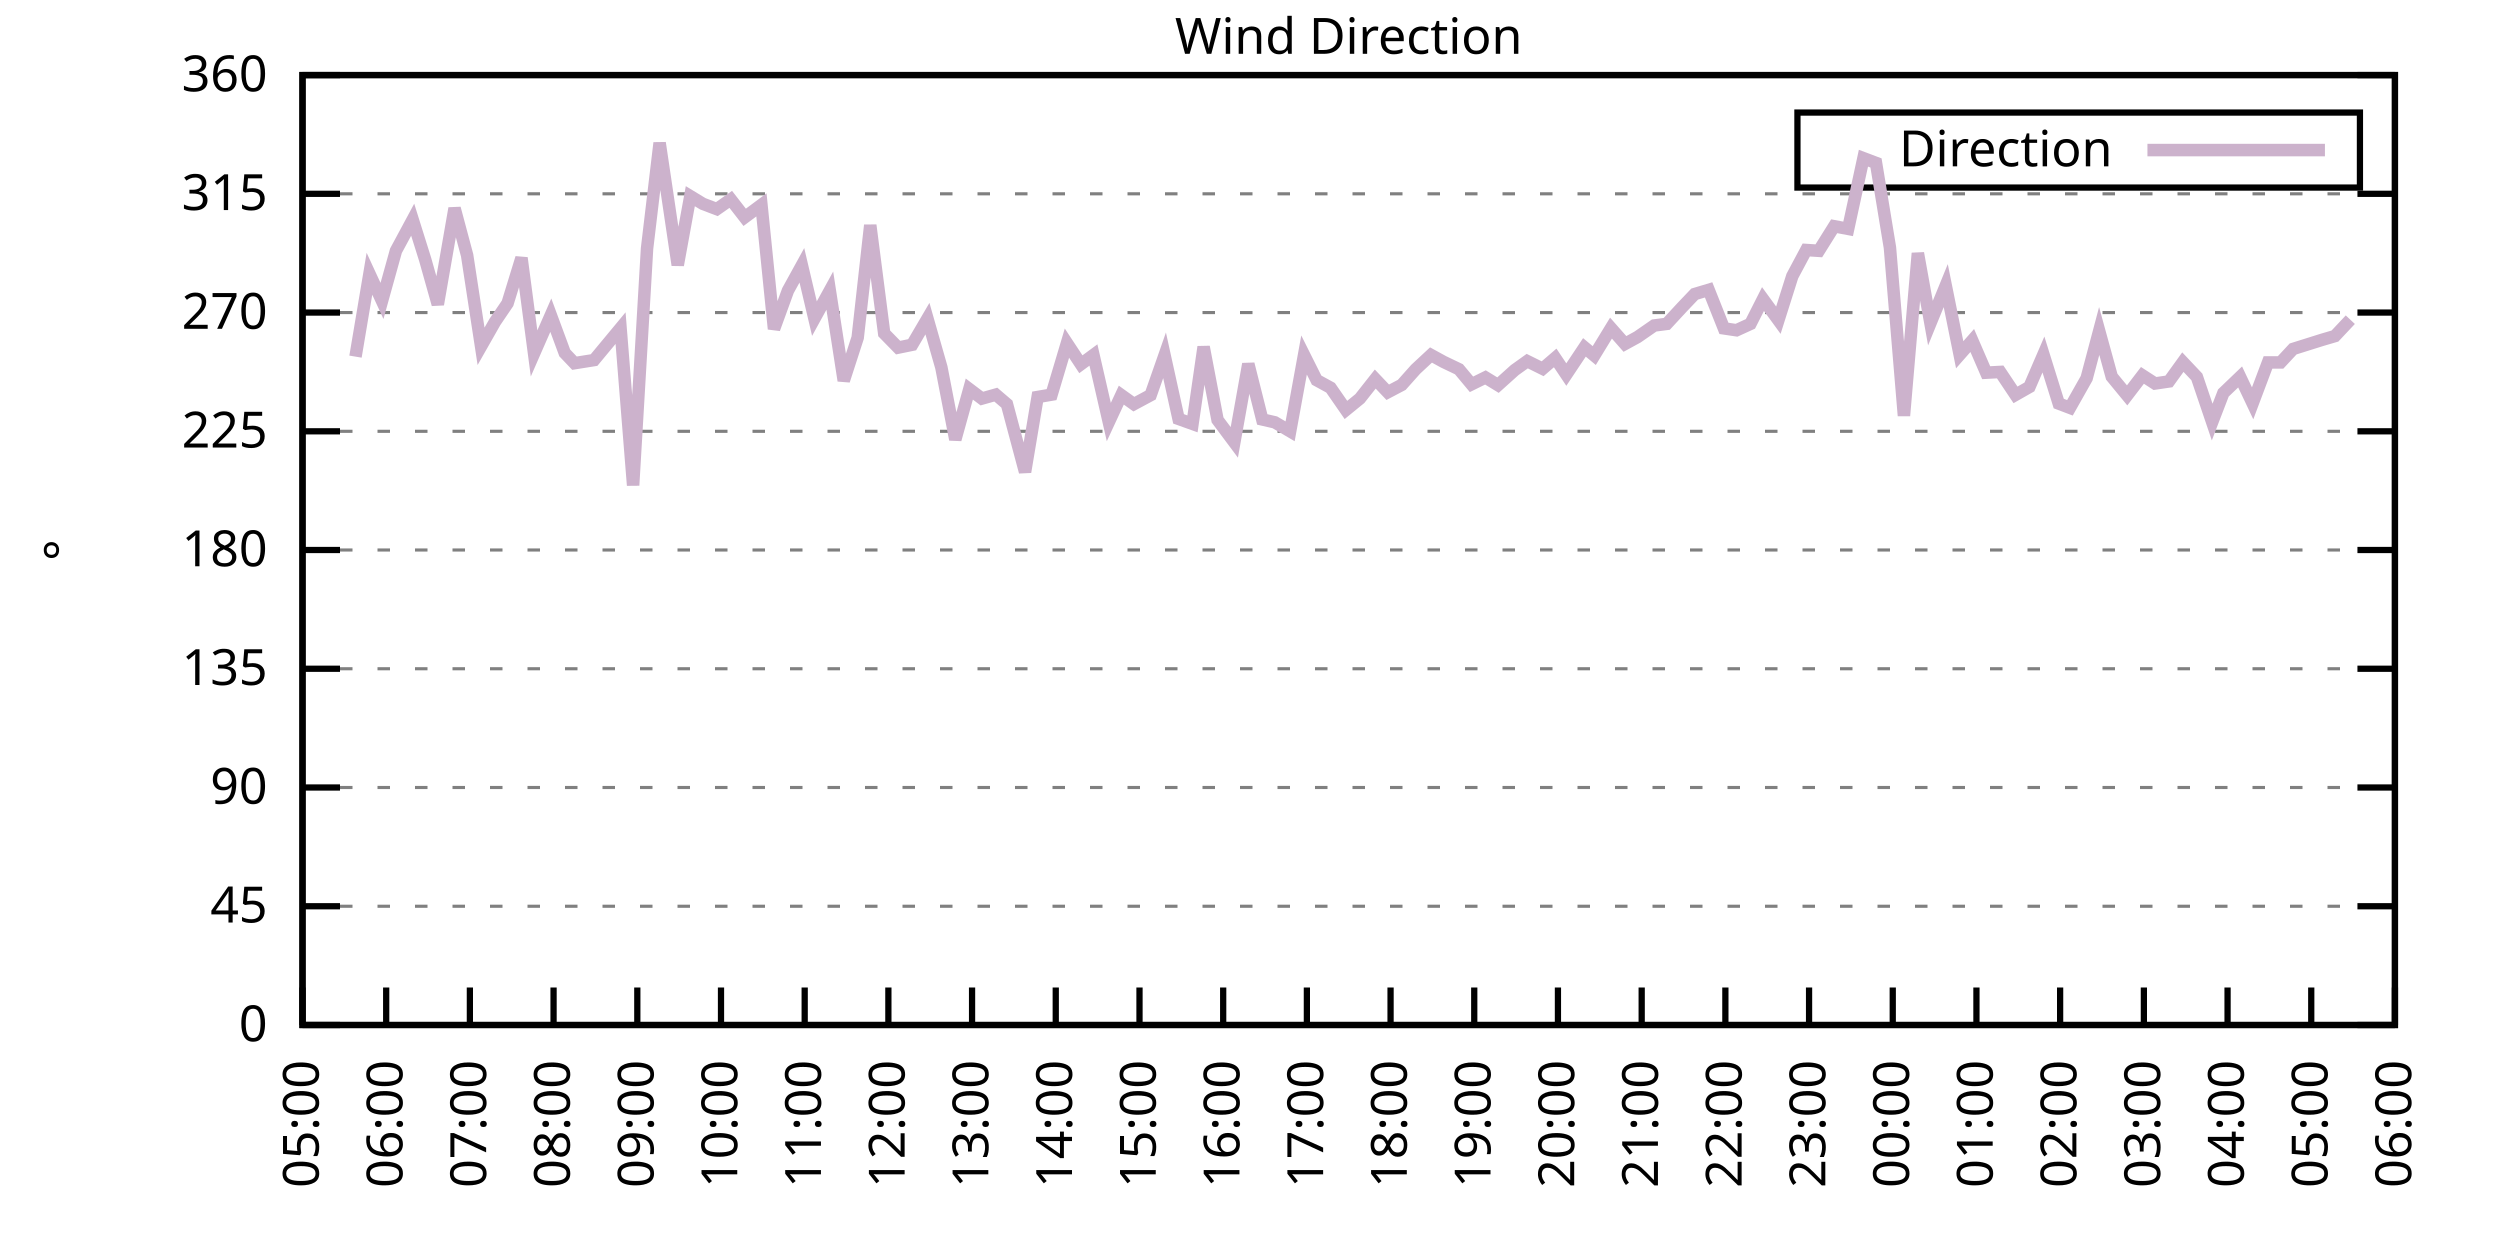
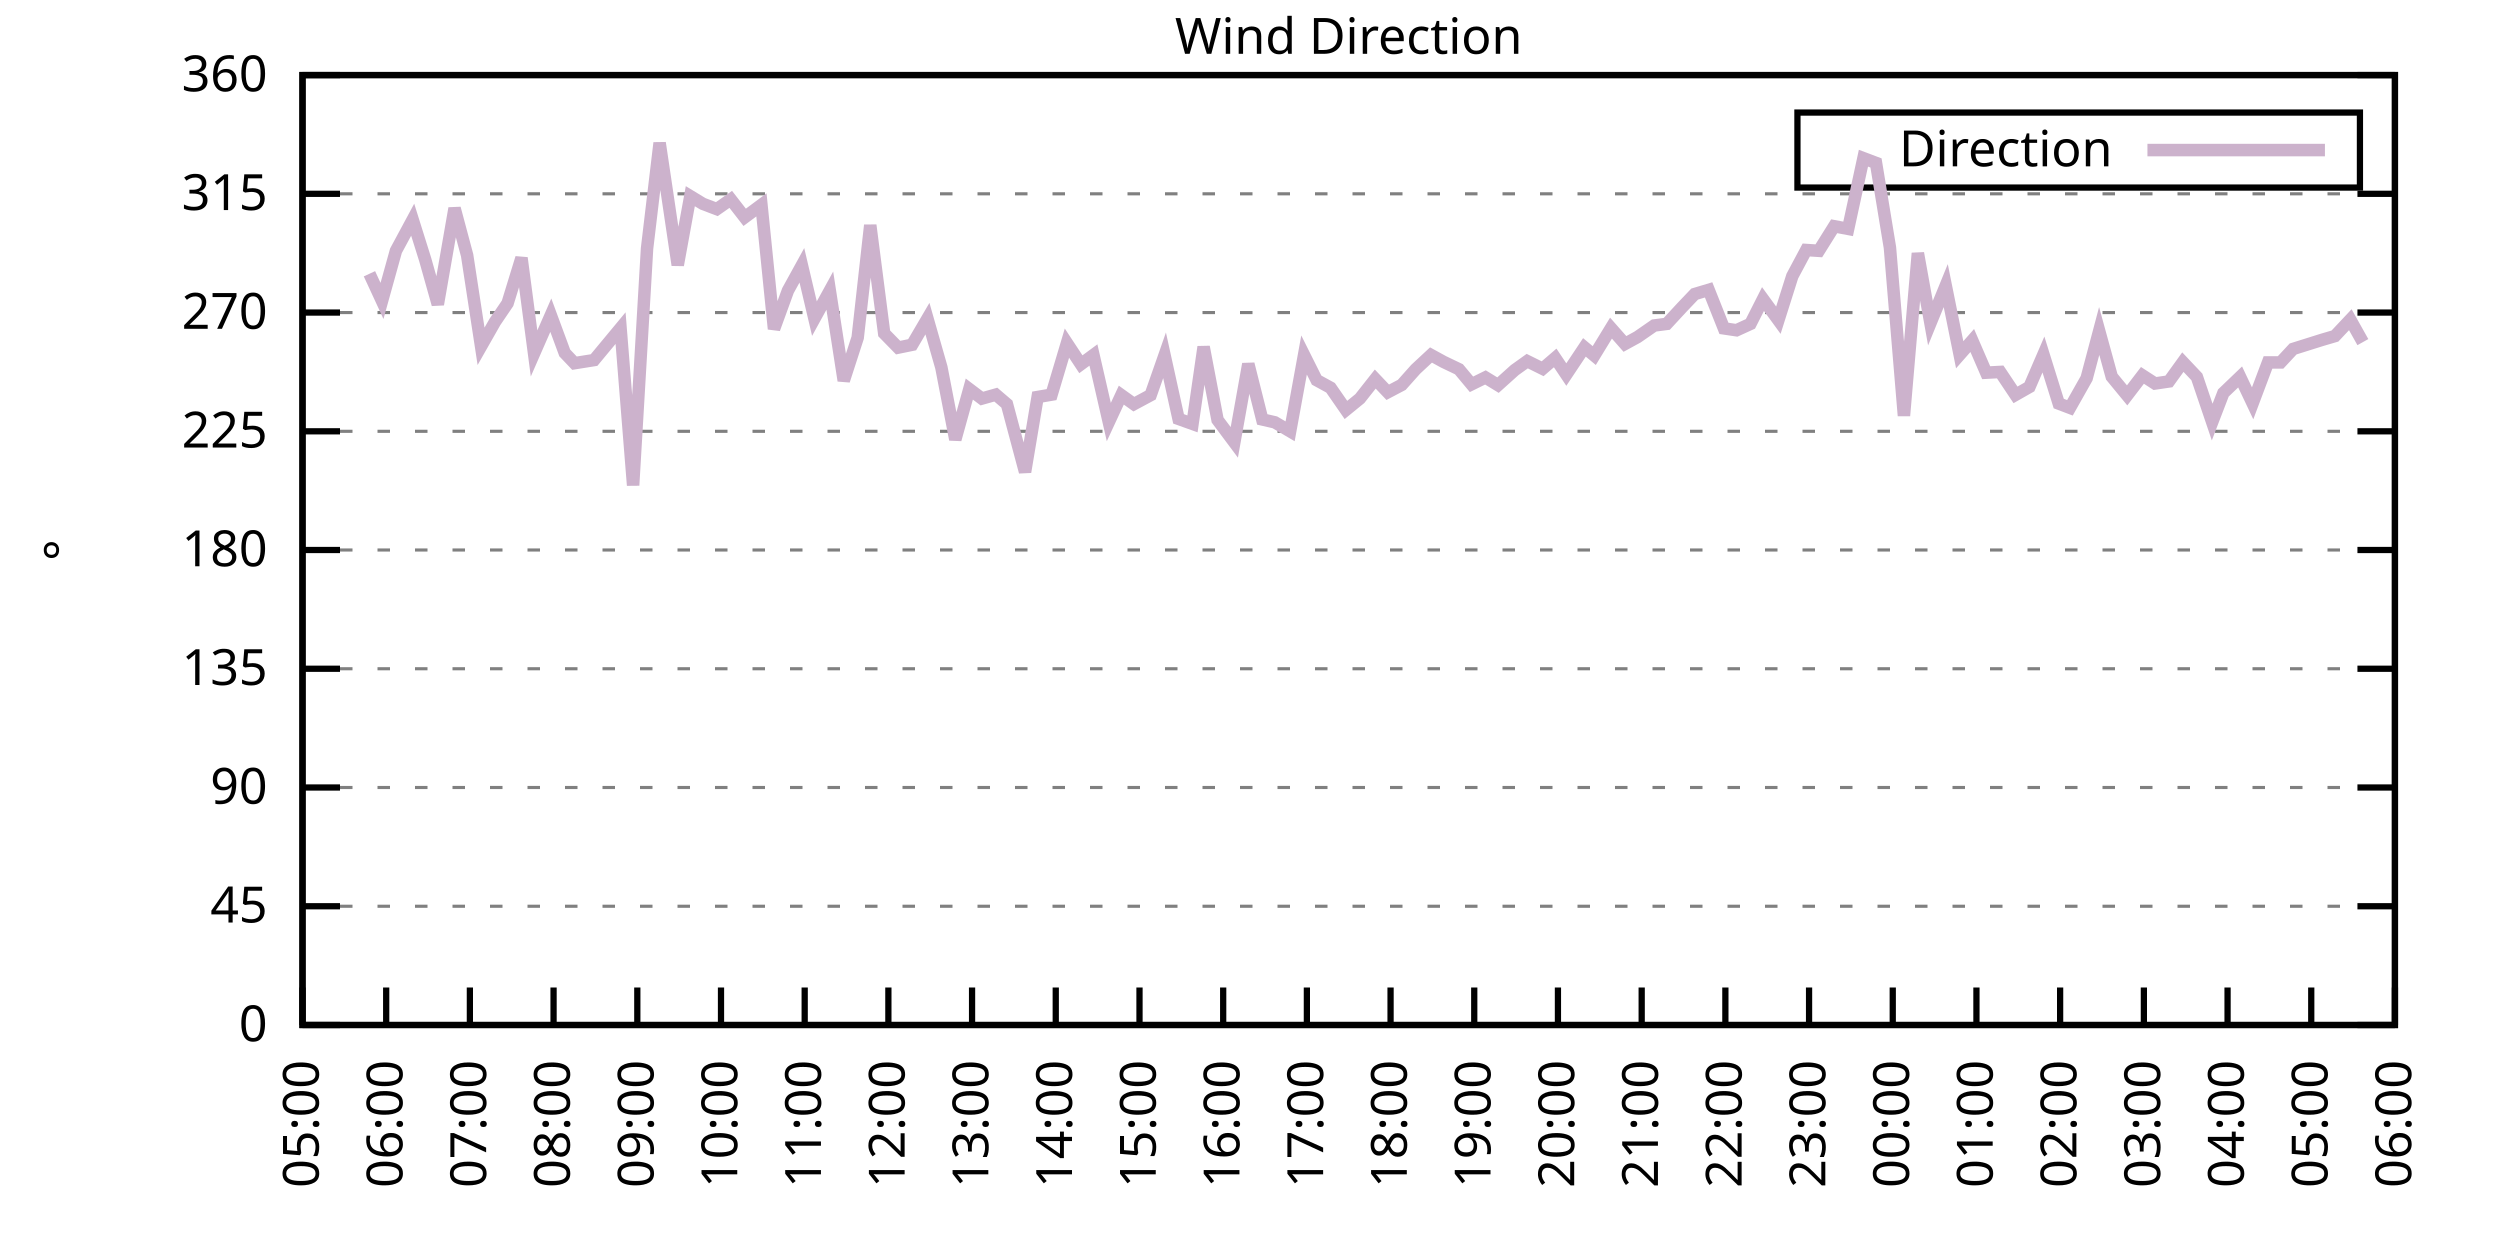
<svg xmlns="http://www.w3.org/2000/svg" xmlns:xlink="http://www.w3.org/1999/xlink" width="400" height="200" viewBox="0 0 400 200">
  <g id="gnuplot_canvas">
    <rect x="0" y="0" width="400" height="200" fill="none" />
    <defs>
      <circle id="gpDot" r="0.5" stroke-width="0.5" stroke="currentColor" />
      <path id="gpPt0" stroke-width="0.333" stroke="currentColor" d="M-1,0 h2 M0,-1 v2" />
      <path id="gpPt1" stroke-width="0.333" stroke="currentColor" d="M-1,-1 L1,1 M1,-1 L-1,1" />
      <path id="gpPt2" stroke-width="0.333" stroke="currentColor" d="M-1,0 L1,0 M0,-1 L0,1 M-1,-1 L1,1 M-1,1 L1,-1" />
      <rect id="gpPt3" stroke-width="0.333" stroke="currentColor" x="-1" y="-1" width="2" height="2" />
      <rect id="gpPt4" stroke-width="0.333" stroke="currentColor" fill="currentColor" x="-1" y="-1" width="2" height="2" />
      <circle id="gpPt5" stroke-width="0.333" stroke="currentColor" cx="0" cy="0" r="1" />
      <use xlink:href="#gpPt5" id="gpPt6" fill="currentColor" stroke="none" />
      <path id="gpPt7" stroke-width="0.333" stroke="currentColor" d="M0,-1.33 L-1.33,0.67 L1.33,0.67 z" />
      <use xlink:href="#gpPt7" id="gpPt8" fill="currentColor" stroke="none" />
      <use xlink:href="#gpPt7" id="gpPt9" stroke="currentColor" transform="rotate(180)" />
      <use xlink:href="#gpPt9" id="gpPt10" fill="currentColor" stroke="none" />
      <use xlink:href="#gpPt3" id="gpPt11" stroke="currentColor" transform="rotate(45)" />
      <use xlink:href="#gpPt11" id="gpPt12" fill="currentColor" stroke="none" />
      <path id="gpPt13" stroke-width="0.333" stroke="currentColor" d="M0,1.330 L1.265,0.411 L0.782,-1.067 L-0.782,-1.076 L-1.265,0.411 z" />
      <use xlink:href="#gpPt13" id="gpPt14" fill="currentColor" stroke="none" />
      <filter id="textbox" filterUnits="objectBoundingBox" x="0" y="0" height="1" width="1">
        <feFlood flood-color="white" flood-opacity="1" result="bgnd" />
        <feComposite in="SourceGraphic" in2="bgnd" operator="atop" />
      </filter>
      <filter id="greybox" filterUnits="objectBoundingBox" x="0" y="0" height="1" width="1">
        <feFlood flood-color="lightgrey" flood-opacity="1" result="grey" />
        <feComposite in="SourceGraphic" in2="grey" operator="atop" />
      </filter>
    </defs>
    <g fill="none" color="white" stroke="currentColor" stroke-width="1.00" stroke-linecap="butt" stroke-linejoin="miter">
</g>
    <g fill="none" color="black" stroke="currentColor" stroke-width="1.00" stroke-linecap="butt" stroke-linejoin="miter">
      <g stroke="none" shape-rendering="crispEdges">
        <polygon fill="rgb(255, 255, 255)" points="48.40,164.00 383.18,164.00 383.18,12.02 48.40,12.02 " />
      </g>
    </g>
    <g fill="none" color="black" stroke="currentColor" stroke-width="1.00" stroke-linecap="butt" stroke-linejoin="miter">
</g>
    <g fill="none" color="black" stroke="black" stroke-width="0.50" stroke-linecap="butt" stroke-linejoin="miter">
</g>
    <g fill="none" color="gray" stroke="currentColor" stroke-width="0.50" stroke-linecap="butt" stroke-linejoin="miter">
      <path stroke="gray" stroke-dasharray="2,4" class="gridline" d="M48.40,164.00 L383.19,164.00  " />
    </g>
    <g fill="none" color="gray" stroke="gray" stroke-width="1.00" stroke-linecap="butt" stroke-linejoin="miter">
</g>
    <g fill="none" color="black" stroke="currentColor" stroke-width="1.00" stroke-linecap="butt" stroke-linejoin="miter">
      <path stroke="black" d="M48.40,164.00 L54.40,164.00 M383.19,164.00 L377.19,164.00  " />
      <g transform="translate(42.80,166.60)" stroke="none" fill="black" font-family="Sans" font-size="8.00" text-anchor="end">
        <text>
          <tspan font-family="Sans"> 0</tspan>
        </text>
      </g>
    </g>
    <g fill="none" color="black" stroke="currentColor" stroke-width="1.00" stroke-linecap="butt" stroke-linejoin="miter">
</g>
    <g fill="none" color="black" stroke="black" stroke-width="0.50" stroke-linecap="butt" stroke-linejoin="miter">
</g>
    <g fill="none" color="gray" stroke="currentColor" stroke-width="0.50" stroke-linecap="butt" stroke-linejoin="miter">
      <path stroke="gray" stroke-dasharray="2,4" class="gridline" d="M48.40,145.00 L383.19,145.00  " />
    </g>
    <g fill="none" color="gray" stroke="gray" stroke-width="1.00" stroke-linecap="butt" stroke-linejoin="miter">
</g>
    <g fill="none" color="black" stroke="currentColor" stroke-width="1.00" stroke-linecap="butt" stroke-linejoin="miter">
      <path stroke="black" d="M48.40,145.00 L54.40,145.00 M383.19,145.00 L377.19,145.00  " />
      <g transform="translate(42.80,147.60)" stroke="none" fill="black" font-family="Sans" font-size="8.00" text-anchor="end">
        <text>
          <tspan font-family="Sans"> 45</tspan>
        </text>
      </g>
    </g>
    <g fill="none" color="black" stroke="currentColor" stroke-width="1.00" stroke-linecap="butt" stroke-linejoin="miter">
</g>
    <g fill="none" color="black" stroke="black" stroke-width="0.50" stroke-linecap="butt" stroke-linejoin="miter">
</g>
    <g fill="none" color="gray" stroke="currentColor" stroke-width="0.50" stroke-linecap="butt" stroke-linejoin="miter">
      <path stroke="gray" stroke-dasharray="2,4" class="gridline" d="M48.40,126.00 L383.19,126.00  " />
    </g>
    <g fill="none" color="gray" stroke="gray" stroke-width="1.00" stroke-linecap="butt" stroke-linejoin="miter">
</g>
    <g fill="none" color="black" stroke="currentColor" stroke-width="1.00" stroke-linecap="butt" stroke-linejoin="miter">
      <path stroke="black" d="M48.40,126.00 L54.40,126.00 M383.19,126.00 L377.19,126.00  " />
      <g transform="translate(42.80,128.60)" stroke="none" fill="black" font-family="Sans" font-size="8.00" text-anchor="end">
        <text>
          <tspan font-family="Sans"> 90</tspan>
        </text>
      </g>
    </g>
    <g fill="none" color="black" stroke="currentColor" stroke-width="1.00" stroke-linecap="butt" stroke-linejoin="miter">
</g>
    <g fill="none" color="black" stroke="black" stroke-width="0.50" stroke-linecap="butt" stroke-linejoin="miter">
</g>
    <g fill="none" color="gray" stroke="currentColor" stroke-width="0.50" stroke-linecap="butt" stroke-linejoin="miter">
      <path stroke="gray" stroke-dasharray="2,4" class="gridline" d="M48.40,107.00 L383.19,107.00  " />
    </g>
    <g fill="none" color="gray" stroke="gray" stroke-width="1.00" stroke-linecap="butt" stroke-linejoin="miter">
</g>
    <g fill="none" color="black" stroke="currentColor" stroke-width="1.00" stroke-linecap="butt" stroke-linejoin="miter">
      <path stroke="black" d="M48.40,107.00 L54.40,107.00 M383.19,107.00 L377.19,107.00  " />
      <g transform="translate(42.80,109.60)" stroke="none" fill="black" font-family="Sans" font-size="8.00" text-anchor="end">
        <text>
          <tspan font-family="Sans"> 135</tspan>
        </text>
      </g>
    </g>
    <g fill="none" color="black" stroke="currentColor" stroke-width="1.00" stroke-linecap="butt" stroke-linejoin="miter">
</g>
    <g fill="none" color="black" stroke="black" stroke-width="0.50" stroke-linecap="butt" stroke-linejoin="miter">
</g>
    <g fill="none" color="gray" stroke="currentColor" stroke-width="0.50" stroke-linecap="butt" stroke-linejoin="miter">
      <path stroke="gray" stroke-dasharray="2,4" class="gridline" d="M48.40,88.00 L383.19,88.00  " />
    </g>
    <g fill="none" color="gray" stroke="gray" stroke-width="1.00" stroke-linecap="butt" stroke-linejoin="miter">
</g>
    <g fill="none" color="black" stroke="currentColor" stroke-width="1.00" stroke-linecap="butt" stroke-linejoin="miter">
      <path stroke="black" d="M48.40,88.00 L54.40,88.00 M383.19,88.00 L377.19,88.00  " />
      <g transform="translate(42.80,90.60)" stroke="none" fill="black" font-family="Sans" font-size="8.00" text-anchor="end">
        <text>
          <tspan font-family="Sans"> 180</tspan>
        </text>
      </g>
    </g>
    <g fill="none" color="black" stroke="currentColor" stroke-width="1.00" stroke-linecap="butt" stroke-linejoin="miter">
</g>
    <g fill="none" color="black" stroke="black" stroke-width="0.50" stroke-linecap="butt" stroke-linejoin="miter">
</g>
    <g fill="none" color="gray" stroke="currentColor" stroke-width="0.50" stroke-linecap="butt" stroke-linejoin="miter">
      <path stroke="gray" stroke-dasharray="2,4" class="gridline" d="M48.40,69.01 L383.19,69.01  " />
    </g>
    <g fill="none" color="gray" stroke="gray" stroke-width="1.00" stroke-linecap="butt" stroke-linejoin="miter">
</g>
    <g fill="none" color="black" stroke="currentColor" stroke-width="1.00" stroke-linecap="butt" stroke-linejoin="miter">
      <path stroke="black" d="M48.40,69.01 L54.40,69.01 M383.19,69.01 L377.19,69.01  " />
      <g transform="translate(42.80,71.61)" stroke="none" fill="black" font-family="Sans" font-size="8.00" text-anchor="end">
        <text>
          <tspan font-family="Sans"> 225</tspan>
        </text>
      </g>
    </g>
    <g fill="none" color="black" stroke="currentColor" stroke-width="1.00" stroke-linecap="butt" stroke-linejoin="miter">
</g>
    <g fill="none" color="black" stroke="black" stroke-width="0.50" stroke-linecap="butt" stroke-linejoin="miter">
</g>
    <g fill="none" color="gray" stroke="currentColor" stroke-width="0.50" stroke-linecap="butt" stroke-linejoin="miter">
      <path stroke="gray" stroke-dasharray="2,4" class="gridline" d="M48.40,50.01 L383.19,50.01  " />
    </g>
    <g fill="none" color="gray" stroke="gray" stroke-width="1.00" stroke-linecap="butt" stroke-linejoin="miter">
</g>
    <g fill="none" color="black" stroke="currentColor" stroke-width="1.00" stroke-linecap="butt" stroke-linejoin="miter">
      <path stroke="black" d="M48.40,50.01 L54.40,50.01 M383.19,50.01 L377.19,50.01  " />
      <g transform="translate(42.80,52.61)" stroke="none" fill="black" font-family="Sans" font-size="8.00" text-anchor="end">
        <text>
          <tspan font-family="Sans"> 270</tspan>
        </text>
      </g>
    </g>
    <g fill="none" color="black" stroke="currentColor" stroke-width="1.00" stroke-linecap="butt" stroke-linejoin="miter">
</g>
    <g fill="none" color="black" stroke="black" stroke-width="0.50" stroke-linecap="butt" stroke-linejoin="miter">
</g>
    <g fill="none" color="gray" stroke="currentColor" stroke-width="0.50" stroke-linecap="butt" stroke-linejoin="miter">
      <path stroke="gray" stroke-dasharray="2,4" class="gridline" d="M48.40,31.01 L383.19,31.01  " />
    </g>
    <g fill="none" color="gray" stroke="gray" stroke-width="1.00" stroke-linecap="butt" stroke-linejoin="miter">
</g>
    <g fill="none" color="black" stroke="currentColor" stroke-width="1.00" stroke-linecap="butt" stroke-linejoin="miter">
      <path stroke="black" d="M48.40,31.01 L54.40,31.01 M383.19,31.01 L377.19,31.01  " />
      <g transform="translate(42.80,33.61)" stroke="none" fill="black" font-family="Sans" font-size="8.00" text-anchor="end">
        <text>
          <tspan font-family="Sans"> 315</tspan>
        </text>
      </g>
    </g>
    <g fill="none" color="black" stroke="currentColor" stroke-width="1.00" stroke-linecap="butt" stroke-linejoin="miter">
</g>
    <g fill="none" color="black" stroke="black" stroke-width="0.50" stroke-linecap="butt" stroke-linejoin="miter">
</g>
    <g fill="none" color="gray" stroke="currentColor" stroke-width="0.50" stroke-linecap="butt" stroke-linejoin="miter">
      <path stroke="gray" stroke-dasharray="2,4" class="gridline" d="M48.40,12.01 L383.19,12.01  " />
    </g>
    <g fill="none" color="gray" stroke="gray" stroke-width="1.00" stroke-linecap="butt" stroke-linejoin="miter">
</g>
    <g fill="none" color="black" stroke="currentColor" stroke-width="1.00" stroke-linecap="butt" stroke-linejoin="miter">
      <path stroke="black" d="M48.40,12.01 L54.40,12.01 M383.19,12.01 L377.19,12.01  " />
      <g transform="translate(42.80,14.61)" stroke="none" fill="black" font-family="Sans" font-size="8.00" text-anchor="end">
        <text>
          <tspan font-family="Sans"> 360</tspan>
        </text>
      </g>
    </g>
    <g fill="none" color="black" stroke="currentColor" stroke-width="1.00" stroke-linecap="butt" stroke-linejoin="miter">
      <path stroke="black" d="M48.40,164.00 L48.40,158.00  " />
      <g transform="translate(51.00,169.60) rotate(270.00)" stroke="none" fill="black" font-family="Sans" font-size="8.00" text-anchor="end">
        <text>
          <tspan font-family="Sans">05:00</tspan>
        </text>
      </g>
    </g>
    <g fill="none" color="black" stroke="currentColor" stroke-width="1.00" stroke-linecap="butt" stroke-linejoin="miter">
      <path stroke="black" d="M61.79,164.00 L61.79,158.00  " />
      <g transform="translate(64.39,169.60) rotate(270.00)" stroke="none" fill="black" font-family="Sans" font-size="8.00" text-anchor="end">
        <text>
          <tspan font-family="Sans">06:00</tspan>
        </text>
      </g>
    </g>
    <g fill="none" color="black" stroke="currentColor" stroke-width="1.00" stroke-linecap="butt" stroke-linejoin="miter">
      <path stroke="black" d="M75.18,164.00 L75.18,158.00  " />
      <g transform="translate(77.78,169.60) rotate(270.00)" stroke="none" fill="black" font-family="Sans" font-size="8.00" text-anchor="end">
        <text>
          <tspan font-family="Sans">07:00</tspan>
        </text>
      </g>
    </g>
    <g fill="none" color="black" stroke="currentColor" stroke-width="1.00" stroke-linecap="butt" stroke-linejoin="miter">
      <path stroke="black" d="M88.57,164.00 L88.57,158.00  " />
      <g transform="translate(91.17,169.60) rotate(270.00)" stroke="none" fill="black" font-family="Sans" font-size="8.00" text-anchor="end">
        <text>
          <tspan font-family="Sans">08:00</tspan>
        </text>
      </g>
    </g>
    <g fill="none" color="black" stroke="currentColor" stroke-width="1.00" stroke-linecap="butt" stroke-linejoin="miter">
      <path stroke="black" d="M101.97,164.00 L101.97,158.00  " />
      <g transform="translate(104.57,169.60) rotate(270.00)" stroke="none" fill="black" font-family="Sans" font-size="8.00" text-anchor="end">
        <text>
          <tspan font-family="Sans">09:00</tspan>
        </text>
      </g>
    </g>
    <g fill="none" color="black" stroke="currentColor" stroke-width="1.00" stroke-linecap="butt" stroke-linejoin="miter">
      <path stroke="black" d="M115.36,164.00 L115.36,158.00  " />
      <g transform="translate(117.96,169.60) rotate(270.00)" stroke="none" fill="black" font-family="Sans" font-size="8.00" text-anchor="end">
        <text>
          <tspan font-family="Sans">10:00</tspan>
        </text>
      </g>
    </g>
    <g fill="none" color="black" stroke="currentColor" stroke-width="1.00" stroke-linecap="butt" stroke-linejoin="miter">
      <path stroke="black" d="M128.75,164.00 L128.75,158.00  " />
      <g transform="translate(131.35,169.60) rotate(270.00)" stroke="none" fill="black" font-family="Sans" font-size="8.00" text-anchor="end">
        <text>
          <tspan font-family="Sans">11:00</tspan>
        </text>
      </g>
    </g>
    <g fill="none" color="black" stroke="currentColor" stroke-width="1.00" stroke-linecap="butt" stroke-linejoin="miter">
      <path stroke="black" d="M142.14,164.00 L142.14,158.00  " />
      <g transform="translate(144.74,169.60) rotate(270.00)" stroke="none" fill="black" font-family="Sans" font-size="8.00" text-anchor="end">
        <text>
          <tspan font-family="Sans">12:00</tspan>
        </text>
      </g>
    </g>
    <g fill="none" color="black" stroke="currentColor" stroke-width="1.00" stroke-linecap="butt" stroke-linejoin="miter">
      <path stroke="black" d="M155.53,164.00 L155.53,158.00  " />
      <g transform="translate(158.13,169.60) rotate(270.00)" stroke="none" fill="black" font-family="Sans" font-size="8.00" text-anchor="end">
        <text>
          <tspan font-family="Sans">13:00</tspan>
        </text>
      </g>
    </g>
    <g fill="none" color="black" stroke="currentColor" stroke-width="1.00" stroke-linecap="butt" stroke-linejoin="miter">
      <path stroke="black" d="M168.92,164.00 L168.92,158.00  " />
      <g transform="translate(171.52,169.60) rotate(270.00)" stroke="none" fill="black" font-family="Sans" font-size="8.00" text-anchor="end">
        <text>
          <tspan font-family="Sans">14:00</tspan>
        </text>
      </g>
    </g>
    <g fill="none" color="black" stroke="currentColor" stroke-width="1.00" stroke-linecap="butt" stroke-linejoin="miter">
      <path stroke="black" d="M182.32,164.00 L182.32,158.00  " />
      <g transform="translate(184.92,169.60) rotate(270.00)" stroke="none" fill="black" font-family="Sans" font-size="8.00" text-anchor="end">
        <text>
          <tspan font-family="Sans">15:00</tspan>
        </text>
      </g>
    </g>
    <g fill="none" color="black" stroke="currentColor" stroke-width="1.00" stroke-linecap="butt" stroke-linejoin="miter">
      <path stroke="black" d="M195.71,164.00 L195.71,158.00  " />
      <g transform="translate(198.31,169.60) rotate(270.00)" stroke="none" fill="black" font-family="Sans" font-size="8.00" text-anchor="end">
        <text>
          <tspan font-family="Sans">16:00</tspan>
        </text>
      </g>
    </g>
    <g fill="none" color="black" stroke="currentColor" stroke-width="1.00" stroke-linecap="butt" stroke-linejoin="miter">
      <path stroke="black" d="M209.10,164.00 L209.10,158.00  " />
      <g transform="translate(211.70,169.60) rotate(270.00)" stroke="none" fill="black" font-family="Sans" font-size="8.00" text-anchor="end">
        <text>
          <tspan font-family="Sans">17:00</tspan>
        </text>
      </g>
    </g>
    <g fill="none" color="black" stroke="currentColor" stroke-width="1.00" stroke-linecap="butt" stroke-linejoin="miter">
      <path stroke="black" d="M222.49,164.00 L222.49,158.00  " />
      <g transform="translate(225.09,169.60) rotate(270.00)" stroke="none" fill="black" font-family="Sans" font-size="8.00" text-anchor="end">
        <text>
          <tspan font-family="Sans">18:00</tspan>
        </text>
      </g>
    </g>
    <g fill="none" color="black" stroke="currentColor" stroke-width="1.00" stroke-linecap="butt" stroke-linejoin="miter">
      <path stroke="black" d="M235.88,164.00 L235.88,158.00  " />
      <g transform="translate(238.48,169.60) rotate(270.00)" stroke="none" fill="black" font-family="Sans" font-size="8.00" text-anchor="end">
        <text>
          <tspan font-family="Sans">19:00</tspan>
        </text>
      </g>
    </g>
    <g fill="none" color="black" stroke="currentColor" stroke-width="1.00" stroke-linecap="butt" stroke-linejoin="miter">
      <path stroke="black" d="M249.27,164.00 L249.27,158.00  " />
      <g transform="translate(251.87,169.60) rotate(270.00)" stroke="none" fill="black" font-family="Sans" font-size="8.00" text-anchor="end">
        <text>
          <tspan font-family="Sans">20:00</tspan>
        </text>
      </g>
    </g>
    <g fill="none" color="black" stroke="currentColor" stroke-width="1.00" stroke-linecap="butt" stroke-linejoin="miter">
      <path stroke="black" d="M262.67,164.00 L262.67,158.00  " />
      <g transform="translate(265.27,169.60) rotate(270.00)" stroke="none" fill="black" font-family="Sans" font-size="8.00" text-anchor="end">
        <text>
          <tspan font-family="Sans">21:00</tspan>
        </text>
      </g>
    </g>
    <g fill="none" color="black" stroke="currentColor" stroke-width="1.00" stroke-linecap="butt" stroke-linejoin="miter">
      <path stroke="black" d="M276.06,164.00 L276.06,158.00  " />
      <g transform="translate(278.66,169.60) rotate(270.00)" stroke="none" fill="black" font-family="Sans" font-size="8.00" text-anchor="end">
        <text>
          <tspan font-family="Sans">22:00</tspan>
        </text>
      </g>
    </g>
    <g fill="none" color="black" stroke="currentColor" stroke-width="1.00" stroke-linecap="butt" stroke-linejoin="miter">
      <path stroke="black" d="M289.45,164.00 L289.45,158.00  " />
      <g transform="translate(292.05,169.60) rotate(270.00)" stroke="none" fill="black" font-family="Sans" font-size="8.00" text-anchor="end">
        <text>
          <tspan font-family="Sans">23:00</tspan>
        </text>
      </g>
    </g>
    <g fill="none" color="black" stroke="currentColor" stroke-width="1.00" stroke-linecap="butt" stroke-linejoin="miter">
      <path stroke="black" d="M302.84,164.00 L302.84,158.00  " />
      <g transform="translate(305.44,169.60) rotate(270.00)" stroke="none" fill="black" font-family="Sans" font-size="8.00" text-anchor="end">
        <text>
          <tspan font-family="Sans">00:00</tspan>
        </text>
      </g>
    </g>
    <g fill="none" color="black" stroke="currentColor" stroke-width="1.00" stroke-linecap="butt" stroke-linejoin="miter">
      <path stroke="black" d="M316.23,164.00 L316.23,158.00  " />
      <g transform="translate(318.83,169.60) rotate(270.00)" stroke="none" fill="black" font-family="Sans" font-size="8.00" text-anchor="end">
        <text>
          <tspan font-family="Sans">01:00</tspan>
        </text>
      </g>
    </g>
    <g fill="none" color="black" stroke="currentColor" stroke-width="1.00" stroke-linecap="butt" stroke-linejoin="miter">
      <path stroke="black" d="M329.62,164.00 L329.62,158.00  " />
      <g transform="translate(332.22,169.60) rotate(270.00)" stroke="none" fill="black" font-family="Sans" font-size="8.00" text-anchor="end">
        <text>
          <tspan font-family="Sans">02:00</tspan>
        </text>
      </g>
    </g>
    <g fill="none" color="black" stroke="currentColor" stroke-width="1.00" stroke-linecap="butt" stroke-linejoin="miter">
      <path stroke="black" d="M343.02,164.00 L343.02,158.00  " />
      <g transform="translate(345.62,169.60) rotate(270.00)" stroke="none" fill="black" font-family="Sans" font-size="8.00" text-anchor="end">
        <text>
          <tspan font-family="Sans">03:00</tspan>
        </text>
      </g>
    </g>
    <g fill="none" color="black" stroke="currentColor" stroke-width="1.00" stroke-linecap="butt" stroke-linejoin="miter">
      <path stroke="black" d="M356.41,164.00 L356.41,158.00  " />
      <g transform="translate(359.01,169.60) rotate(270.00)" stroke="none" fill="black" font-family="Sans" font-size="8.00" text-anchor="end">
        <text>
          <tspan font-family="Sans">04:00</tspan>
        </text>
      </g>
    </g>
    <g fill="none" color="black" stroke="currentColor" stroke-width="1.00" stroke-linecap="butt" stroke-linejoin="miter">
      <path stroke="black" d="M369.80,164.00 L369.80,158.00  " />
      <g transform="translate(372.40,169.60) rotate(270.00)" stroke="none" fill="black" font-family="Sans" font-size="8.00" text-anchor="end">
        <text>
          <tspan font-family="Sans">05:00</tspan>
        </text>
      </g>
    </g>
    <g fill="none" color="black" stroke="currentColor" stroke-width="1.00" stroke-linecap="butt" stroke-linejoin="miter">
      <path stroke="black" d="M383.19,164.00 L383.19,158.00  " />
      <g transform="translate(385.79,169.60) rotate(270.00)" stroke="none" fill="black" font-family="Sans" font-size="8.00" text-anchor="end">
        <text>
          <tspan font-family="Sans">06:00</tspan>
        </text>
      </g>
    </g>
    <g fill="none" color="black" stroke="currentColor" stroke-width="1.00" stroke-linecap="butt" stroke-linejoin="miter">
</g>
    <g fill="none" color="black" stroke="currentColor" stroke-width="1.00" stroke-linecap="butt" stroke-linejoin="miter">
      <path stroke="black" d="M48.40,12.01 L48.40,164.00 L383.19,164.00 L383.19,12.01 L48.40,12.01 Z  " />
    </g>
    <g fill="none" color="black" stroke="currentColor" stroke-width="1.00" stroke-linecap="butt" stroke-linejoin="miter">
</g>
    <g fill="none" color="black" stroke="currentColor" stroke-width="1.00" stroke-linecap="butt" stroke-linejoin="miter">
      <path stroke="black" d="M287.59,30.01 L287.59,18.01 L377.59,18.01 L377.59,30.01 L287.59,30.01 Z  " />
    </g>
    <g id="Wind_direction_plot_1">
      <g fill="none" color="white" stroke="black" stroke-width="2.00" stroke-linecap="butt" stroke-linejoin="miter">
</g>
      <g fill="none" color="black" stroke="currentColor" stroke-width="2.00" stroke-linecap="butt" stroke-linejoin="miter">
        <g transform="translate(337.99,26.61)" stroke="none" fill="black" font-family="Sans" font-size="8.00" text-anchor="end">
          <text>
            <tspan font-family="Sans">Direction</tspan>
          </text>
        </g>
      </g>
      <g fill="none" color="black" stroke="currentColor" stroke-width="2.00" stroke-linecap="butt" stroke-linejoin="miter">
-         <path stroke="rgb(204, 178, 204)" d="M343.59,24.01 L371.99,24.01 M56.88,57.06 L59.11,43.80 L61.12,48.15 L63.35,40.13 L66.03,35.15 L68.04,41.56   L70.05,48.70 L72.73,33.33 L74.74,40.85 L76.97,55.41 L79.20,51.49 L81.21,48.53 L83.44,41.27 L85.45,56.55   L88.13,50.43 L90.36,56.47 L91.92,58.11 L95.05,57.61 L99.29,52.50 L101.30,77.66 L103.53,39.75 L105.54,22.86   L108.44,42.41 L110.45,31.39 L112.46,32.61 L114.69,33.46 L116.92,31.90 L119.15,34.77 L121.83,32.78 L123.84,52.63   L126.07,46.50 L128.30,42.45 L130.31,50.98 L132.77,46.50 L135.00,60.90 L137.23,54.02 L139.24,36.03 L141.47,53.34   L143.70,55.62 L145.94,55.16 L148.39,50.98 L150.62,58.79 L152.85,70.32 L155.09,62.25 L157.10,63.77 L159.33,63.14   L161.11,64.66 L164.01,75.51 L166.02,63.52 L168.25,63.14 L170.71,54.90 L172.94,58.28 L174.95,56.80 L177.41,67.53   L179.41,63.22 L181.42,64.66 L184.10,63.22 L186.33,56.85 L188.57,67.02 L190.80,67.82 L192.58,55.50 L194.81,67.19   L197.49,70.78 L199.73,58.24 L201.96,67.11 L203.97,67.57 L206.42,69.01 L208.65,56.80 L210.66,60.82 L212.89,62.04   L215.35,65.59 L217.58,63.77 L220.04,60.65 L222.04,62.76 L224.28,61.58 L226.51,59.08 L228.96,56.80 L230.97,57.90   L233.43,59.08 L235.44,61.49 L237.67,60.39 L239.68,61.62 L242.36,59.21 L244.36,57.78 L246.82,59.00 L248.83,57.27   L250.61,59.93 L253.51,55.58 L255.08,56.89 L257.76,52.50 L259.99,55.03 L262.00,53.93 L264.67,52.08 L266.68,51.82   L269.14,49.16 L271.15,47.05 L273.38,46.38 L275.83,52.54 L277.84,52.84 L280.07,51.82 L282.08,47.85 L284.54,51.23   L286.77,44.18 L289.00,40.00 L291.01,40.13 L293.47,36.20 L295.70,36.62 L298.15,25.31 L300.16,26.07 L302.39,39.62   L304.63,66.52 L306.86,40.51 L308.87,51.70 L311.32,45.70 L313.55,56.76 L315.56,54.48 L317.79,59.63 L320.03,59.51   L322.48,63.18 L324.71,61.91 L326.95,56.72 L329.40,64.57 L331.19,65.25 L333.86,60.52 L335.87,52.96 L337.88,60.27   L340.34,63.26 L342.79,60.06 L344.80,61.36 L347.03,61.03 L349.26,57.94 L351.50,60.31 L353.95,67.53 L355.74,62.88   L358.42,60.31 L360.42,64.53 L362.88,57.99 L364.89,57.99 L366.90,55.83 L371.58,54.36 L373.59,53.77 L376.05,51.15    " />
+         <path stroke="rgb(204, 178, 204)" d="M343.59,24.01 L371.99,24.01 M59.11,43.80 L61.12,48.15 L63.35,40.13 L66.03,35.15 L68.04,41.56 L70.05,48.70   L72.73,33.33 L74.74,40.85 L76.97,55.41 L79.20,51.49 L81.21,48.53 L83.44,41.27 L85.45,56.55 L88.13,50.43   L90.36,56.47 L91.92,58.11 L95.05,57.61 L99.29,52.50 L101.30,77.66 L103.53,39.75 L105.54,22.86 L108.44,42.41   L110.45,31.39 L112.46,32.61 L114.69,33.46 L116.92,31.90 L119.15,34.77 L121.83,32.78 L123.84,52.63 L126.07,46.50   L128.30,42.45 L130.31,50.98 L132.77,46.50 L135.00,60.90 L137.23,54.02 L139.24,36.03 L141.47,53.34 L143.70,55.62   L145.94,55.16 L148.39,50.98 L150.62,58.79 L152.85,70.32 L155.09,62.25 L157.10,63.77 L159.33,63.14 L161.11,64.66   L164.01,75.51 L166.02,63.52 L168.25,63.14 L170.71,54.90 L172.94,58.28 L174.95,56.80 L177.41,67.53 L179.41,63.22   L181.42,64.66 L184.10,63.22 L186.33,56.85 L188.57,67.02 L190.80,67.82 L192.58,55.50 L194.81,67.19 L197.49,70.78   L199.73,58.24 L201.96,67.11 L203.97,67.57 L206.42,69.01 L208.65,56.80 L210.66,60.82 L212.89,62.04 L215.35,65.59   L217.58,63.77 L220.04,60.65 L222.04,62.76 L224.28,61.58 L226.51,59.08 L228.96,56.80 L230.97,57.90 L233.43,59.08   L235.44,61.49 L237.67,60.39 L239.68,61.62 L242.36,59.21 L244.36,57.78 L246.82,59.00 L248.83,57.27 L250.61,59.93   L253.51,55.58 L255.08,56.89 L257.76,52.50 L259.99,55.03 L262.00,53.93 L264.67,52.08 L266.68,51.82 L269.14,49.16   L271.15,47.05 L273.38,46.38 L275.83,52.54 L277.84,52.84 L280.07,51.82 L282.08,47.85 L284.54,51.23 L286.77,44.18   L289.00,40.00 L291.01,40.13 L293.47,36.20 L295.70,36.62 L298.15,25.31 L300.16,26.07 L302.39,39.62 L304.63,66.52   L306.86,40.51 L308.87,51.70 L311.32,45.70 L313.55,56.76 L315.56,54.48 L317.79,59.63 L320.03,59.51 L322.48,63.18   L324.71,61.91 L326.95,56.72 L329.40,64.57 L331.19,65.25 L333.86,60.52 L335.87,52.96 L337.88,60.27 L340.34,63.26   L342.79,60.06 L344.80,61.36 L347.03,61.03 L349.26,57.94 L351.50,60.31 L353.95,67.53 L355.74,62.88 L358.42,60.31   L360.42,64.53 L362.88,57.99 L364.89,57.99 L366.90,55.83 L371.58,54.36 L373.59,53.77 L376.05,51.15 L378.06,54.74    " />
      </g>
    </g>
    <g fill="none" color="black" stroke="currentColor" stroke-width="2.00" stroke-linecap="butt" stroke-linejoin="miter">
</g>
    <g fill="none" color="black" stroke="black" stroke-width="1.00" stroke-linecap="butt" stroke-linejoin="miter">
</g>
    <g fill="none" color="black" stroke="currentColor" stroke-width="1.00" stroke-linecap="butt" stroke-linejoin="miter">
      <path stroke="black" d="M48.40,12.01 L48.40,164.00 L383.19,164.00 L383.19,12.01 L48.40,12.01 Z  " />
      <g transform="translate(12.80,88.01) rotate(270.00)" stroke="none" fill="black" font-family="Sans" font-size="8.00" text-anchor="middle">
        <text>
          <tspan font-family="Sans">°</tspan>
        </text>
      </g>
    </g>
    <g fill="none" color="black" stroke="currentColor" stroke-width="1.00" stroke-linecap="butt" stroke-linejoin="miter">
</g>
    <g fill="none" color="black" stroke="currentColor" stroke-width="1.00" stroke-linecap="butt" stroke-linejoin="miter">
      <g transform="translate(215.79,8.61)" stroke="none" fill="black" font-family="Sans" font-size="8.00" text-anchor="middle">
        <text>
          <tspan font-family="Sans">Wind Direction</tspan>
        </text>
      </g>
    </g>
    <g fill="none" color="black" stroke="currentColor" stroke-width="1.00" stroke-linecap="butt" stroke-linejoin="miter">
</g>
  </g>
</svg>
